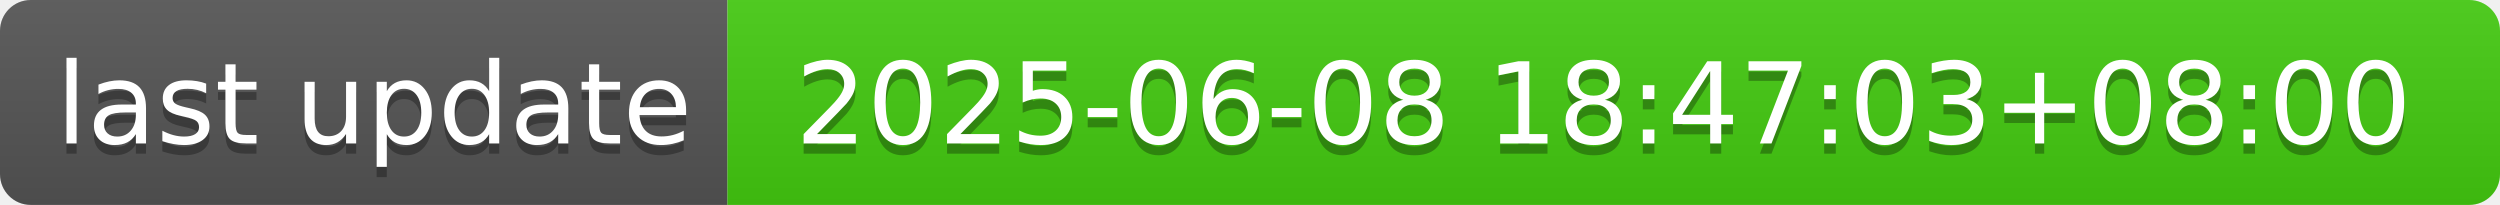
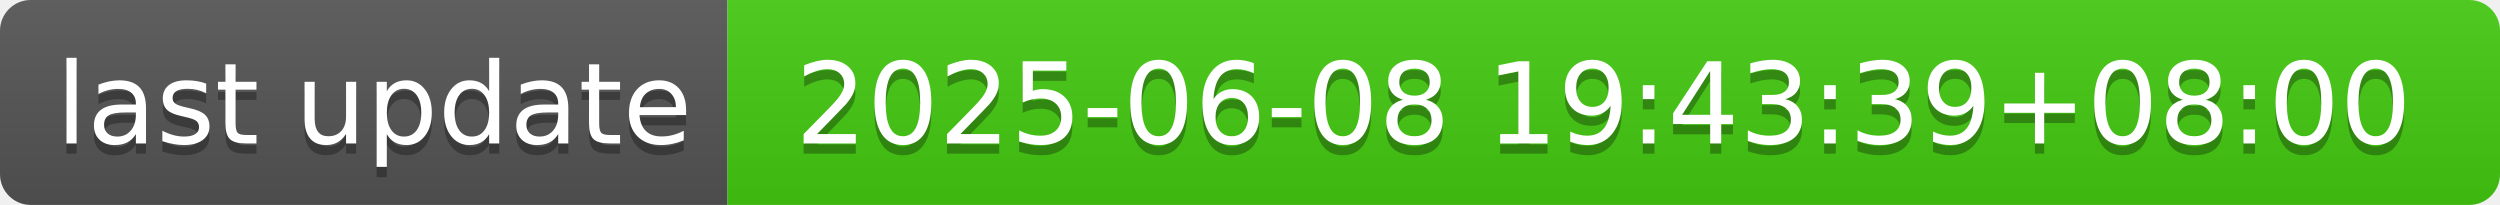
- <svg xmlns="http://www.w3.org/2000/svg" width="244" height="20" role="img" aria-label="last update: 2025-06-08 18:47:03+08:00">
+ <svg xmlns="http://www.w3.org/2000/svg" width="244" height="20" role="img" aria-label="last update: 2025-06-08 19:43:39+08:00">
  <linearGradient id="s" x2="0" y2="100%">
    <stop offset="0" stop-color="#bbb" stop-opacity=".1" />
    <stop offset="1" stop-opacity=".1" />
  </linearGradient>
  <clipPath id="r">
    <rect width="244" height="20" rx="3" fill="#fff" />
  </clipPath>
  <g clip-path="url(#r)">
    <rect width="71" height="20" fill="#555" />
    <rect x="71" width="173" height="20" fill="#4c1" />
    <rect width="244" height="20" fill="url(#s)" />
  </g>
  <g fill="#fff" text-anchor="middle" font-family="Verdana,Geneva,DejaVu Sans,sans-serif" text-rendering="geometricPrecision" font-size="110">
    <text aria-hidden="true" x="365" y="150" fill="#010101" fill-opacity=".3" transform="scale(.1)" textLength="610">last update</text>
    <text x="365" y="140" transform="scale(.1)" fill="#fff" textLength="610">last update</text>
-     <text aria-hidden="true" x="1565" y="150" fill="#010101" fill-opacity=".3" transform="scale(.1)" textLength="1630">2025-06-08 18:47:03+08:00</text>
-     <text x="1565" y="140" transform="scale(.1)" fill="#fff" textLength="1630">2025-06-08 18:47:03+08:00</text>
+     <text aria-hidden="true" x="1565" y="150" fill="#010101" fill-opacity=".3" transform="scale(.1)" textLength="1630">2025-06-08 19:43:39+08:00</text>
+     <text x="1565" y="140" transform="scale(.1)" fill="#fff" textLength="1630">2025-06-08 19:43:39+08:00</text>
  </g>
</svg>
